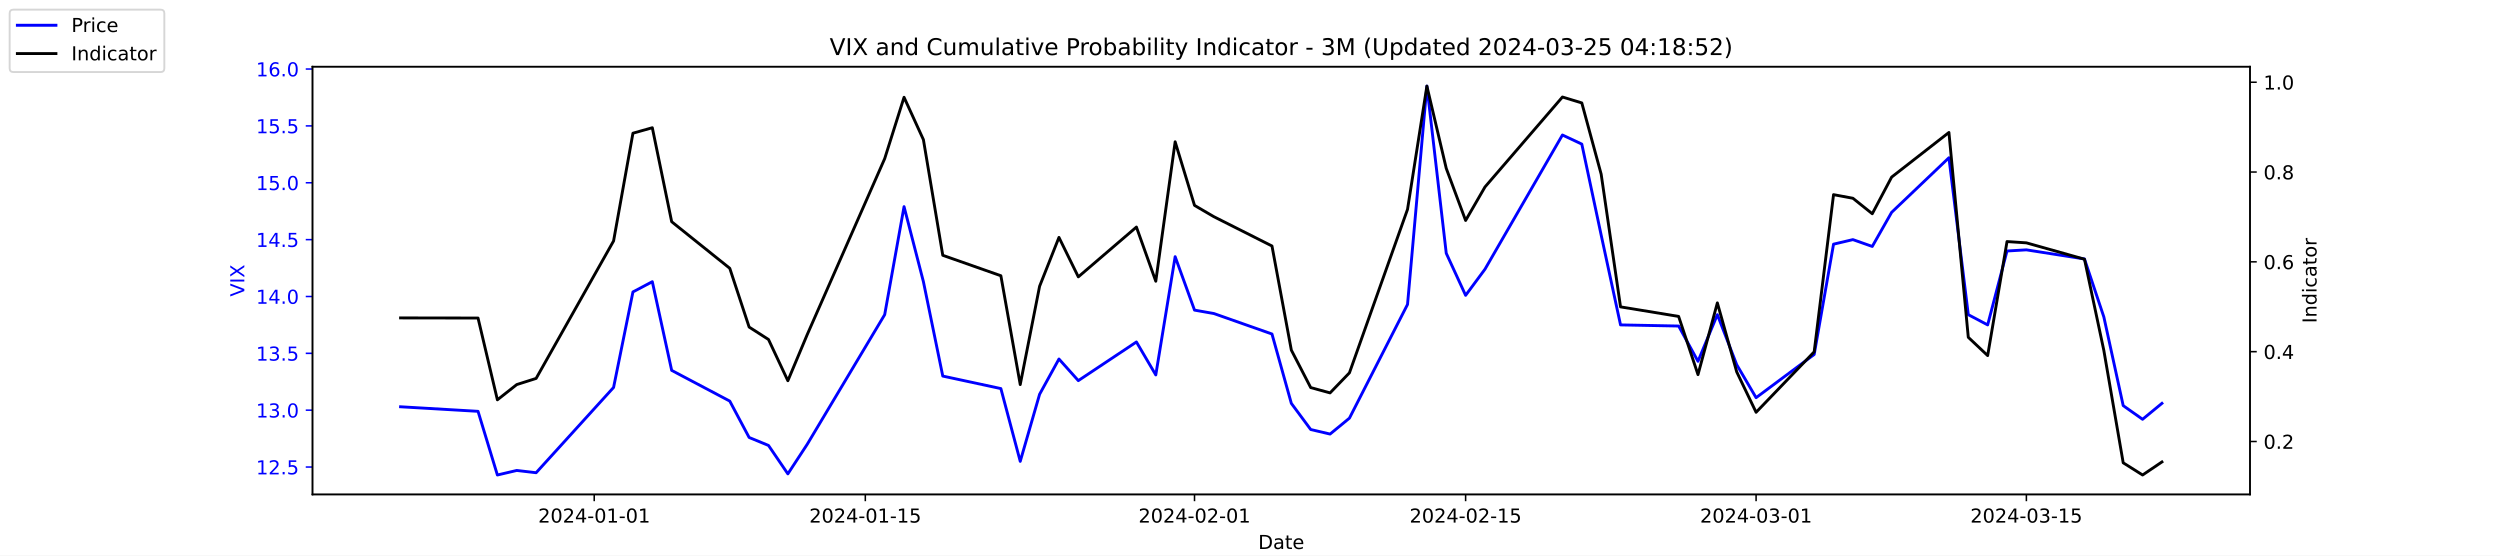
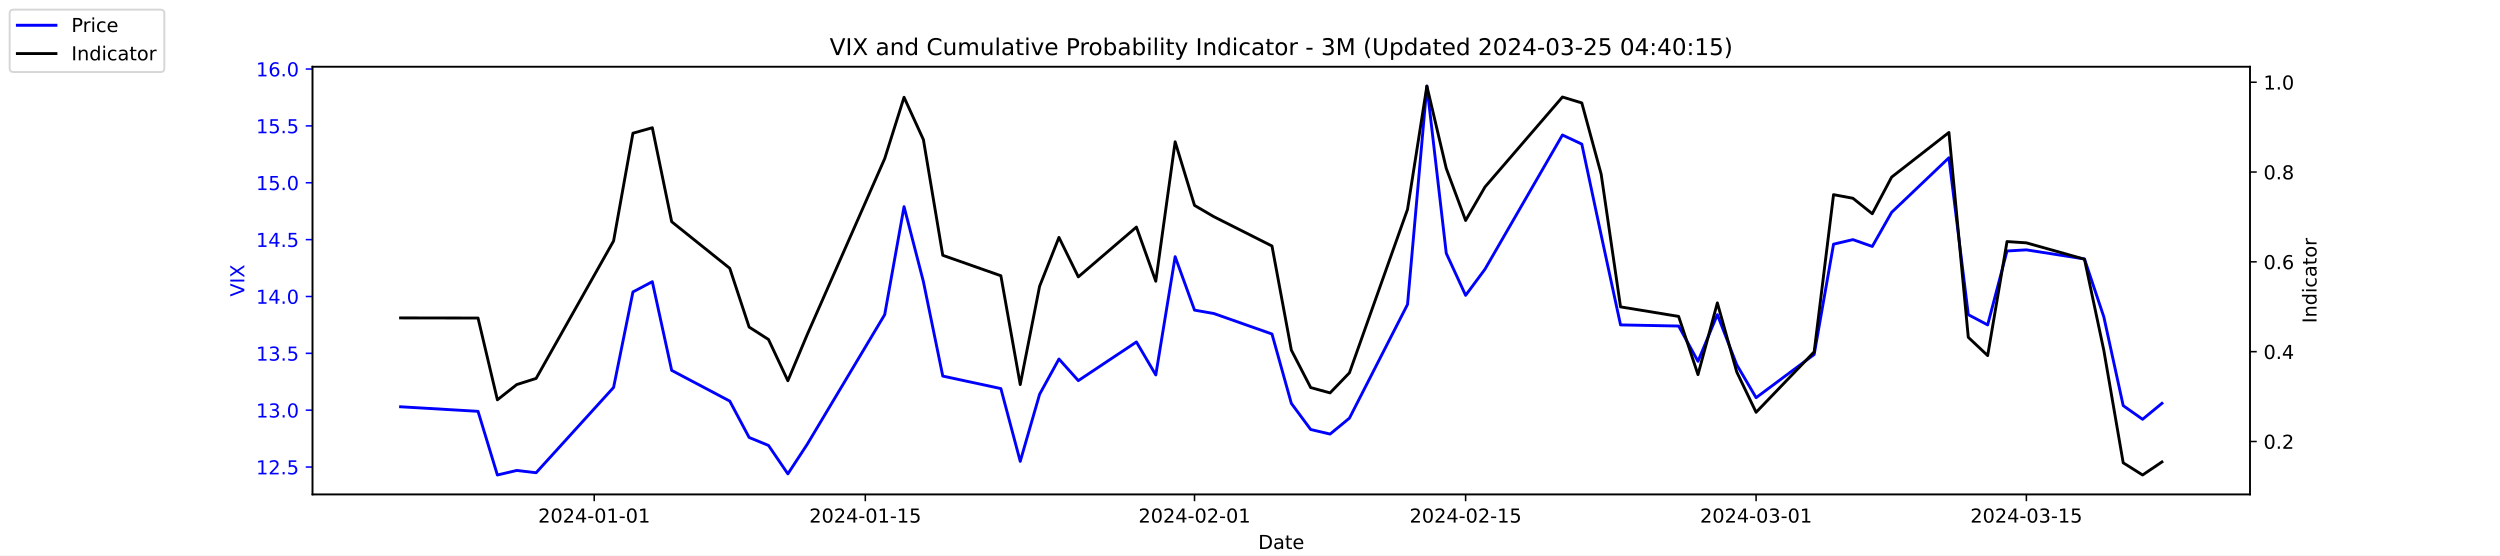
<svg xmlns="http://www.w3.org/2000/svg" xmlns:xlink="http://www.w3.org/1999/xlink" width="1296pt" height="288pt" viewBox="0 0 1296 288" version="1.1">
  <defs>
    <style type="text/css">*{stroke-linejoin: round; stroke-linecap: butt}</style>
  </defs>
  <g id="figure_1">
    <g id="patch_1">
      <path d="M 0 288  L 1296 288  L 1296 0  L 0 0  z " style="fill: #ffffff" />
    </g>
    <g id="axes_1">
      <g id="patch_2">
        <path d="M 162 256.32  L 1166.4 256.32  L 1166.4 34.56  L 162 34.56  z " style="fill: #ffffff" />
      </g>
      <g id="matplotlib.axis_1">
        <g id="xtick_1">
          <g id="line2d_1">
            <defs>
-               <path id="m566f7e159e" d="M 0 0  L 0 3.5  " style="stroke: #000000; stroke-width: 0.8" />
+               <path id="m5a9c5c260f" d="M 0 0  L 0 3.5  " style="stroke: #000000; stroke-width: 0.8" />
            </defs>
            <g>
-               <use xlink:href="#m566f7e159e" x="308.04" y="256.32" style="stroke: #000000; stroke-width: 0.8" />
+               <use xlink:href="#m5a9c5c260f" x="308.04" y="256.32" style="stroke: #000000; stroke-width: 0.8" />
            </g>
          </g>
          <g id="text_1">
            <g transform="translate(278.9824 270.9184) scale(0.1 -0.1)">
              <defs>
                <path id="DejaVuSans-32" d="M 1228 531  L 3431 531  L 3431 0  L 469 0  L 469 531  Q 828 903 1448 1529  Q 2069 2156 2228 2338  Q 2531 2678 2651 2914  Q 2772 3150 2772 3378  Q 2772 3750 2511 3984  Q 2250 4219 1831 4219  Q 1534 4219 1204 4116  Q 875 4013 500 3803  L 500 4441  Q 881 4594 1212 4672  Q 1544 4750 1819 4750  Q 2544 4750 2975 4387  Q 3406 4025 3406 3419  Q 3406 3131 3298 2873  Q 3191 2616 2906 2266  Q 2828 2175 2409 1742  Q 1991 1309 1228 531  z " transform="scale(0.015625)" />
                <path id="DejaVuSans-30" d="M 2034 4250  Q 1547 4250 1301 3770  Q 1056 3291 1056 2328  Q 1056 1369 1301 889  Q 1547 409 2034 409  Q 2525 409 2770 889  Q 3016 1369 3016 2328  Q 3016 3291 2770 3770  Q 2525 4250 2034 4250  z M 2034 4750  Q 2819 4750 3233 4129  Q 3647 3509 3647 2328  Q 3647 1150 3233 529  Q 2819 -91 2034 -91  Q 1250 -91 836 529  Q 422 1150 422 2328  Q 422 3509 836 4129  Q 1250 4750 2034 4750  z " transform="scale(0.015625)" />
                <path id="DejaVuSans-34" d="M 2419 4116  L 825 1625  L 2419 1625  L 2419 4116  z M 2253 4666  L 3047 4666  L 3047 1625  L 3713 1625  L 3713 1100  L 3047 1100  L 3047 0  L 2419 0  L 2419 1100  L 313 1100  L 313 1709  L 2253 4666  z " transform="scale(0.015625)" />
                <path id="DejaVuSans-2d" d="M 313 2009  L 1997 2009  L 1997 1497  L 313 1497  L 313 2009  z " transform="scale(0.015625)" />
                <path id="DejaVuSans-31" d="M 794 531  L 1825 531  L 1825 4091  L 703 3866  L 703 4441  L 1819 4666  L 2450 4666  L 2450 531  L 3481 531  L 3481 0  L 794 0  L 794 531  z " transform="scale(0.015625)" />
              </defs>
              <use xlink:href="#DejaVuSans-32" />
              <use xlink:href="#DejaVuSans-30" x="63.623" />
              <use xlink:href="#DejaVuSans-32" x="127.246" />
              <use xlink:href="#DejaVuSans-34" x="190.869" />
              <use xlink:href="#DejaVuSans-2d" x="254.492" />
              <use xlink:href="#DejaVuSans-30" x="290.576" />
              <use xlink:href="#DejaVuSans-31" x="354.199" />
              <use xlink:href="#DejaVuSans-2d" x="417.822" />
              <use xlink:href="#DejaVuSans-30" x="453.906" />
              <use xlink:href="#DejaVuSans-31" x="517.529" />
            </g>
          </g>
        </g>
        <g id="xtick_2">
          <g id="line2d_2">
            <g>
-               <use xlink:href="#m566f7e159e" x="448.58" y="256.32" style="stroke: #000000; stroke-width: 0.8" />
+               <use xlink:href="#m5a9c5c260f" x="448.58" y="256.32" style="stroke: #000000; stroke-width: 0.8" />
            </g>
          </g>
          <g id="text_2">
            <g transform="translate(419.5222 270.9184) scale(0.1 -0.1)">
              <defs>
                <path id="DejaVuSans-35" d="M 691 4666  L 3169 4666  L 3169 4134  L 1269 4134  L 1269 2991  Q 1406 3038 1543 3061  Q 1681 3084 1819 3084  Q 2600 3084 3056 2656  Q 3513 2228 3513 1497  Q 3513 744 3044 326  Q 2575 -91 1722 -91  Q 1428 -91 1123 -41  Q 819 9 494 109  L 494 744  Q 775 591 1075 516  Q 1375 441 1709 441  Q 2250 441 2565 725  Q 2881 1009 2881 1497  Q 2881 1984 2565 2268  Q 2250 2553 1709 2553  Q 1456 2553 1204 2497  Q 953 2441 691 2322  L 691 4666  z " transform="scale(0.015625)" />
              </defs>
              <use xlink:href="#DejaVuSans-32" />
              <use xlink:href="#DejaVuSans-30" x="63.623" />
              <use xlink:href="#DejaVuSans-32" x="127.246" />
              <use xlink:href="#DejaVuSans-34" x="190.869" />
              <use xlink:href="#DejaVuSans-2d" x="254.492" />
              <use xlink:href="#DejaVuSans-30" x="290.576" />
              <use xlink:href="#DejaVuSans-31" x="354.199" />
              <use xlink:href="#DejaVuSans-2d" x="417.822" />
              <use xlink:href="#DejaVuSans-31" x="453.906" />
              <use xlink:href="#DejaVuSans-35" x="517.529" />
            </g>
          </g>
        </g>
        <g id="xtick_3">
          <g id="line2d_3">
            <g>
-               <use xlink:href="#m566f7e159e" x="619.236" y="256.32" style="stroke: #000000; stroke-width: 0.8" />
+               <use xlink:href="#m5a9c5c260f" x="619.236" y="256.32" style="stroke: #000000; stroke-width: 0.8" />
            </g>
          </g>
          <g id="text_3">
            <g transform="translate(590.1778 270.9184) scale(0.1 -0.1)">
              <use xlink:href="#DejaVuSans-32" />
              <use xlink:href="#DejaVuSans-30" x="63.623" />
              <use xlink:href="#DejaVuSans-32" x="127.246" />
              <use xlink:href="#DejaVuSans-34" x="190.869" />
              <use xlink:href="#DejaVuSans-2d" x="254.492" />
              <use xlink:href="#DejaVuSans-30" x="290.576" />
              <use xlink:href="#DejaVuSans-32" x="354.199" />
              <use xlink:href="#DejaVuSans-2d" x="417.822" />
              <use xlink:href="#DejaVuSans-30" x="453.906" />
              <use xlink:href="#DejaVuSans-31" x="517.529" />
            </g>
          </g>
        </g>
        <g id="xtick_4">
          <g id="line2d_4">
            <g>
-               <use xlink:href="#m566f7e159e" x="759.775" y="256.32" style="stroke: #000000; stroke-width: 0.8" />
+               <use xlink:href="#m5a9c5c260f" x="759.775" y="256.32" style="stroke: #000000; stroke-width: 0.8" />
            </g>
          </g>
          <g id="text_4">
            <g transform="translate(730.7177 270.9184) scale(0.1 -0.1)">
              <use xlink:href="#DejaVuSans-32" />
              <use xlink:href="#DejaVuSans-30" x="63.623" />
              <use xlink:href="#DejaVuSans-32" x="127.246" />
              <use xlink:href="#DejaVuSans-34" x="190.869" />
              <use xlink:href="#DejaVuSans-2d" x="254.492" />
              <use xlink:href="#DejaVuSans-30" x="290.576" />
              <use xlink:href="#DejaVuSans-32" x="354.199" />
              <use xlink:href="#DejaVuSans-2d" x="417.822" />
              <use xlink:href="#DejaVuSans-31" x="453.906" />
              <use xlink:href="#DejaVuSans-35" x="517.529" />
            </g>
          </g>
        </g>
        <g id="xtick_5">
          <g id="line2d_5">
            <g>
-               <use xlink:href="#m566f7e159e" x="910.354" y="256.32" style="stroke: #000000; stroke-width: 0.8" />
+               <use xlink:href="#m5a9c5c260f" x="910.354" y="256.32" style="stroke: #000000; stroke-width: 0.8" />
            </g>
          </g>
          <g id="text_5">
            <g transform="translate(881.2961 270.9184) scale(0.1 -0.1)">
              <defs>
                <path id="DejaVuSans-33" d="M 2597 2516  Q 3050 2419 3304 2112  Q 3559 1806 3559 1356  Q 3559 666 3084 287  Q 2609 -91 1734 -91  Q 1441 -91 1130 -33  Q 819 25 488 141  L 488 750  Q 750 597 1062 519  Q 1375 441 1716 441  Q 2309 441 2620 675  Q 2931 909 2931 1356  Q 2931 1769 2642 2001  Q 2353 2234 1838 2234  L 1294 2234  L 1294 2753  L 1863 2753  Q 2328 2753 2575 2939  Q 2822 3125 2822 3475  Q 2822 3834 2567 4026  Q 2313 4219 1838 4219  Q 1578 4219 1281 4162  Q 984 4106 628 3988  L 628 4550  Q 988 4650 1302 4700  Q 1616 4750 1894 4750  Q 2613 4750 3031 4423  Q 3450 4097 3450 3541  Q 3450 3153 3228 2886  Q 3006 2619 2597 2516  z " transform="scale(0.015625)" />
              </defs>
              <use xlink:href="#DejaVuSans-32" />
              <use xlink:href="#DejaVuSans-30" x="63.623" />
              <use xlink:href="#DejaVuSans-32" x="127.246" />
              <use xlink:href="#DejaVuSans-34" x="190.869" />
              <use xlink:href="#DejaVuSans-2d" x="254.492" />
              <use xlink:href="#DejaVuSans-30" x="290.576" />
              <use xlink:href="#DejaVuSans-33" x="354.199" />
              <use xlink:href="#DejaVuSans-2d" x="417.822" />
              <use xlink:href="#DejaVuSans-30" x="453.906" />
              <use xlink:href="#DejaVuSans-31" x="517.529" />
            </g>
          </g>
        </g>
        <g id="xtick_6">
          <g id="line2d_6">
            <g>
-               <use xlink:href="#m566f7e159e" x="1050.476" y="256.32" style="stroke: #000000; stroke-width: 0.8" />
+               <use xlink:href="#m5a9c5c260f" x="1050.476" y="256.32" style="stroke: #000000; stroke-width: 0.8" />
            </g>
          </g>
          <g id="text_6">
            <g transform="translate(1021.418 270.9184) scale(0.1 -0.1)">
              <use xlink:href="#DejaVuSans-32" />
              <use xlink:href="#DejaVuSans-30" x="63.623" />
              <use xlink:href="#DejaVuSans-32" x="127.246" />
              <use xlink:href="#DejaVuSans-34" x="190.869" />
              <use xlink:href="#DejaVuSans-2d" x="254.492" />
              <use xlink:href="#DejaVuSans-30" x="290.576" />
              <use xlink:href="#DejaVuSans-33" x="354.199" />
              <use xlink:href="#DejaVuSans-2d" x="417.822" />
              <use xlink:href="#DejaVuSans-31" x="453.906" />
              <use xlink:href="#DejaVuSans-35" x="517.529" />
            </g>
          </g>
        </g>
        <g id="text_7">
          <g transform="translate(652.2492 284.5966) scale(0.1 -0.1)">
            <defs>
              <path id="DejaVuSans-44" d="M 1259 4147  L 1259 519  L 2022 519  Q 2988 519 3436 956  Q 3884 1394 3884 2338  Q 3884 3275 3436 3711  Q 2988 4147 2022 4147  L 1259 4147  z M 628 4666  L 1925 4666  Q 3281 4666 3915 4102  Q 4550 3538 4550 2338  Q 4550 1131 3912 565  Q 3275 0 1925 0  L 628 0  L 628 4666  z " transform="scale(0.015625)" />
              <path id="DejaVuSans-61" d="M 2194 1759  Q 1497 1759 1228 1600  Q 959 1441 959 1056  Q 959 750 1161 570  Q 1363 391 1709 391  Q 2188 391 2477 730  Q 2766 1069 2766 1631  L 2766 1759  L 2194 1759  z M 3341 1997  L 3341 0  L 2766 0  L 2766 531  Q 2569 213 2275 61  Q 1981 -91 1556 -91  Q 1019 -91 701 211  Q 384 513 384 1019  Q 384 1609 779 1909  Q 1175 2209 1959 2209  L 2766 2209  L 2766 2266  Q 2766 2663 2505 2880  Q 2244 3097 1772 3097  Q 1472 3097 1187 3025  Q 903 2953 641 2809  L 641 3341  Q 956 3463 1253 3523  Q 1550 3584 1831 3584  Q 2591 3584 2966 3190  Q 3341 2797 3341 1997  z " transform="scale(0.015625)" />
              <path id="DejaVuSans-74" d="M 1172 4494  L 1172 3500  L 2356 3500  L 2356 3053  L 1172 3053  L 1172 1153  Q 1172 725 1289 603  Q 1406 481 1766 481  L 2356 481  L 2356 0  L 1766 0  Q 1100 0 847 248  Q 594 497 594 1153  L 594 3053  L 172 3053  L 172 3500  L 594 3500  L 594 4494  L 1172 4494  z " transform="scale(0.015625)" />
              <path id="DejaVuSans-65" d="M 3597 1894  L 3597 1613  L 953 1613  Q 991 1019 1311 708  Q 1631 397 2203 397  Q 2534 397 2845 478  Q 3156 559 3463 722  L 3463 178  Q 3153 47 2828 -22  Q 2503 -91 2169 -91  Q 1331 -91 842 396  Q 353 884 353 1716  Q 353 2575 817 3079  Q 1281 3584 2069 3584  Q 2775 3584 3186 3129  Q 3597 2675 3597 1894  z M 3022 2063  Q 3016 2534 2758 2815  Q 2500 3097 2075 3097  Q 1594 3097 1305 2825  Q 1016 2553 972 2059  L 3022 2063  z " transform="scale(0.015625)" />
            </defs>
            <use xlink:href="#DejaVuSans-44" />
            <use xlink:href="#DejaVuSans-61" x="77.002" />
            <use xlink:href="#DejaVuSans-74" x="138.281" />
            <use xlink:href="#DejaVuSans-65" x="177.49" />
          </g>
        </g>
      </g>
      <g id="matplotlib.axis_2">
        <g id="ytick_1">
          <g id="line2d_7">
            <defs>
-               <path id="m3eedad22c1" d="M 0 0  L -3.5 0  " style="stroke: #0000ff; stroke-width: 0.8" />
+               <path id="m17465105bc" d="M 0 0  L -3.5 0  " style="stroke: #0000ff; stroke-width: 0.8" />
            </defs>
            <g>
-               <use xlink:href="#m3eedad22c1" x="162" y="242.114" style="fill: #0000ff; stroke: #0000ff; stroke-width: 0.8" />
+               <use xlink:href="#m17465105bc" x="162" y="242.114" style="fill: #0000ff; stroke: #0000ff; stroke-width: 0.8" />
            </g>
          </g>
          <g id="text_8">
            <g style="fill: #0000ff" transform="translate(132.7344 245.9129) scale(0.1 -0.1)">
              <defs>
                <path id="DejaVuSans-2e" d="M 684 794  L 1344 794  L 1344 0  L 684 0  L 684 794  z " transform="scale(0.015625)" />
              </defs>
              <use xlink:href="#DejaVuSans-31" />
              <use xlink:href="#DejaVuSans-32" x="63.623" />
              <use xlink:href="#DejaVuSans-2e" x="127.246" />
              <use xlink:href="#DejaVuSans-35" x="159.033" />
            </g>
          </g>
        </g>
        <g id="ytick_2">
          <g id="line2d_8">
            <g>
-               <use xlink:href="#m3eedad22c1" x="162" y="212.64" style="fill: #0000ff; stroke: #0000ff; stroke-width: 0.8" />
+               <use xlink:href="#m17465105bc" x="162" y="212.64" style="fill: #0000ff; stroke: #0000ff; stroke-width: 0.8" />
            </g>
          </g>
          <g id="text_9">
            <g style="fill: #0000ff" transform="translate(132.7344 216.4392) scale(0.1 -0.1)">
              <use xlink:href="#DejaVuSans-31" />
              <use xlink:href="#DejaVuSans-33" x="63.623" />
              <use xlink:href="#DejaVuSans-2e" x="127.246" />
              <use xlink:href="#DejaVuSans-30" x="159.033" />
            </g>
          </g>
        </g>
        <g id="ytick_3">
          <g id="line2d_9">
            <g>
-               <use xlink:href="#m3eedad22c1" x="162" y="183.166" style="fill: #0000ff; stroke: #0000ff; stroke-width: 0.8" />
+               <use xlink:href="#m17465105bc" x="162" y="183.166" style="fill: #0000ff; stroke: #0000ff; stroke-width: 0.8" />
            </g>
          </g>
          <g id="text_10">
            <g style="fill: #0000ff" transform="translate(132.7344 186.9656) scale(0.1 -0.1)">
              <use xlink:href="#DejaVuSans-31" />
              <use xlink:href="#DejaVuSans-33" x="63.623" />
              <use xlink:href="#DejaVuSans-2e" x="127.246" />
              <use xlink:href="#DejaVuSans-35" x="159.033" />
            </g>
          </g>
        </g>
        <g id="ytick_4">
          <g id="line2d_10">
            <g>
-               <use xlink:href="#m3eedad22c1" x="162" y="153.693" style="fill: #0000ff; stroke: #0000ff; stroke-width: 0.8" />
+               <use xlink:href="#m17465105bc" x="162" y="153.693" style="fill: #0000ff; stroke: #0000ff; stroke-width: 0.8" />
            </g>
          </g>
          <g id="text_11">
            <g style="fill: #0000ff" transform="translate(132.7344 157.4919) scale(0.1 -0.1)">
              <use xlink:href="#DejaVuSans-31" />
              <use xlink:href="#DejaVuSans-34" x="63.623" />
              <use xlink:href="#DejaVuSans-2e" x="127.246" />
              <use xlink:href="#DejaVuSans-30" x="159.033" />
            </g>
          </g>
        </g>
        <g id="ytick_5">
          <g id="line2d_11">
            <g>
-               <use xlink:href="#m3eedad22c1" x="162" y="124.219" style="fill: #0000ff; stroke: #0000ff; stroke-width: 0.8" />
+               <use xlink:href="#m17465105bc" x="162" y="124.219" style="fill: #0000ff; stroke: #0000ff; stroke-width: 0.8" />
            </g>
          </g>
          <g id="text_12">
            <g style="fill: #0000ff" transform="translate(132.7344 128.0182) scale(0.1 -0.1)">
              <use xlink:href="#DejaVuSans-31" />
              <use xlink:href="#DejaVuSans-34" x="63.623" />
              <use xlink:href="#DejaVuSans-2e" x="127.246" />
              <use xlink:href="#DejaVuSans-35" x="159.033" />
            </g>
          </g>
        </g>
        <g id="ytick_6">
          <g id="line2d_12">
            <g>
-               <use xlink:href="#m3eedad22c1" x="162" y="94.745" style="fill: #0000ff; stroke: #0000ff; stroke-width: 0.8" />
+               <use xlink:href="#m17465105bc" x="162" y="94.745" style="fill: #0000ff; stroke: #0000ff; stroke-width: 0.8" />
            </g>
          </g>
          <g id="text_13">
            <g style="fill: #0000ff" transform="translate(132.7344 98.5445) scale(0.1 -0.1)">
              <use xlink:href="#DejaVuSans-31" />
              <use xlink:href="#DejaVuSans-35" x="63.623" />
              <use xlink:href="#DejaVuSans-2e" x="127.246" />
              <use xlink:href="#DejaVuSans-30" x="159.033" />
            </g>
          </g>
        </g>
        <g id="ytick_7">
          <g id="line2d_13">
            <g>
-               <use xlink:href="#m3eedad22c1" x="162" y="65.272" style="fill: #0000ff; stroke: #0000ff; stroke-width: 0.8" />
+               <use xlink:href="#m17465105bc" x="162" y="65.272" style="fill: #0000ff; stroke: #0000ff; stroke-width: 0.8" />
            </g>
          </g>
          <g id="text_14">
            <g style="fill: #0000ff" transform="translate(132.7344 69.07082) scale(0.1 -0.1)">
              <use xlink:href="#DejaVuSans-31" />
              <use xlink:href="#DejaVuSans-35" x="63.623" />
              <use xlink:href="#DejaVuSans-2e" x="127.246" />
              <use xlink:href="#DejaVuSans-35" x="159.033" />
            </g>
          </g>
        </g>
        <g id="ytick_8">
          <g id="line2d_14">
            <g>
-               <use xlink:href="#m3eedad22c1" x="162" y="35.798" style="fill: #0000ff; stroke: #0000ff; stroke-width: 0.8" />
+               <use xlink:href="#m17465105bc" x="162" y="35.798" style="fill: #0000ff; stroke: #0000ff; stroke-width: 0.8" />
            </g>
          </g>
          <g id="text_15">
            <g style="fill: #0000ff" transform="translate(132.7344 39.59714) scale(0.1 -0.1)">
              <defs>
                <path id="DejaVuSans-36" d="M 2113 2584  Q 1688 2584 1439 2293  Q 1191 2003 1191 1497  Q 1191 994 1439 701  Q 1688 409 2113 409  Q 2538 409 2786 701  Q 3034 994 3034 1497  Q 3034 2003 2786 2293  Q 2538 2584 2113 2584  z M 3366 4563  L 3366 3988  Q 3128 4100 2886 4159  Q 2644 4219 2406 4219  Q 1781 4219 1451 3797  Q 1122 3375 1075 2522  Q 1259 2794 1537 2939  Q 1816 3084 2150 3084  Q 2853 3084 3261 2657  Q 3669 2231 3669 1497  Q 3669 778 3244 343  Q 2819 -91 2113 -91  Q 1303 -91 875 529  Q 447 1150 447 2328  Q 447 3434 972 4092  Q 1497 4750 2381 4750  Q 2619 4750 2861 4703  Q 3103 4656 3366 4563  z " transform="scale(0.015625)" />
              </defs>
              <use xlink:href="#DejaVuSans-31" />
              <use xlink:href="#DejaVuSans-36" x="63.623" />
              <use xlink:href="#DejaVuSans-2e" x="127.246" />
              <use xlink:href="#DejaVuSans-30" x="159.033" />
            </g>
          </g>
        </g>
        <g id="text_16">
          <g style="fill: #0000ff" transform="translate(126.6547 153.7603) rotate(-90) scale(0.1 -0.1)">
            <defs>
              <path id="DejaVuSans-56" d="M 1831 0  L 50 4666  L 709 4666  L 2188 738  L 3669 4666  L 4325 4666  L 2547 0  L 1831 0  z " transform="scale(0.015625)" />
              <path id="DejaVuSans-49" d="M 628 4666  L 1259 4666  L 1259 0  L 628 0  L 628 4666  z " transform="scale(0.015625)" />
              <path id="DejaVuSans-58" d="M 403 4666  L 1081 4666  L 2241 2931  L 3406 4666  L 4084 4666  L 2584 2425  L 4184 0  L 3506 0  L 2194 1984  L 872 0  L 191 0  L 1856 2491  L 403 4666  z " transform="scale(0.015625)" />
            </defs>
            <use xlink:href="#DejaVuSans-56" />
            <use xlink:href="#DejaVuSans-49" x="68.408" />
            <use xlink:href="#DejaVuSans-58" x="97.9" />
          </g>
        </g>
      </g>
      <g id="line2d_15">
-         <path d="M 207.655 210.872  L 247.809 213.23  L 257.847 246.24  L 267.886 243.882  L 277.924 245.061  L 318.079 200.851  L 328.117 151.335  L 338.156 146.029  L 348.194 192.008  L 378.31 207.924  L 388.349 226.787  L 398.387 230.914  L 408.426 245.651  L 418.464 230.324  L 458.619 163.124  L 468.657 107.124  L 478.696 146.029  L 488.734 194.956  L 518.85 201.44  L 528.889 239.166  L 538.927 204.387  L 548.966 186.114  L 559.004 197.314  L 589.12 177.272  L 599.158 194.366  L 609.197 133.061  L 619.236 160.766  L 629.274 162.535  L 659.39 173.145  L 669.428 209.103  L 679.467 222.661  L 689.506 225.019  L 699.544 216.766  L 729.66 157.819  L 739.698 44.64  L 749.737 131.293  L 759.775 153.103  L 769.814 139.545  L 809.968 69.987  L 820.007 74.703  L 830.045 121.861  L 840.084 168.429  L 870.2 169.019  L 880.238 187.293  L 890.277 163.124  L 900.315 189.061  L 910.354 206.156  L 940.47 183.756  L 950.508 126.577  L 960.547 124.219  L 970.585 127.756  L 980.624 110.072  L 1010.321 81.777  L 1020.36 163.124  L 1030.398 168.429  L 1040.437 130.114  L 1050.476 129.524  L 1080.591 134.24  L 1090.63 164.303  L 1100.668 210.282  L 1110.707 217.356  L 1120.745 209.103  " clip-path="url(#pa74ff84b84)" style="fill: none; stroke: #0000ff; stroke-width: 1.5; stroke-linecap: square" />
+         <path d="M 207.655 210.872  L 247.809 213.23  L 257.847 246.24  L 267.886 243.882  L 277.924 245.061  L 318.079 200.851  L 328.117 151.335  L 338.156 146.029  L 348.194 192.008  L 378.31 207.924  L 388.349 226.787  L 398.387 230.914  L 408.426 245.651  L 418.464 230.324  L 458.619 163.124  L 468.657 107.124  L 478.696 146.029  L 488.734 194.956  L 518.85 201.44  L 528.889 239.166  L 538.927 204.387  L 548.966 186.114  L 559.004 197.314  L 589.12 177.272  L 599.158 194.366  L 609.197 133.061  L 619.236 160.766  L 629.274 162.535  L 659.39 173.145  L 669.428 209.103  L 679.467 222.661  L 689.506 225.019  L 699.544 216.766  L 729.66 157.819  L 739.698 44.64  L 749.737 131.293  L 759.775 153.103  L 769.814 139.545  L 809.968 69.987  L 820.007 74.703  L 830.045 121.861  L 840.084 168.429  L 870.2 169.019  L 880.238 187.293  L 890.277 163.124  L 900.315 189.061  L 910.354 206.156  L 940.47 183.756  L 950.508 126.577  L 960.547 124.219  L 970.585 127.756  L 980.624 110.072  L 1010.321 81.777  L 1020.36 163.124  L 1030.398 168.429  L 1040.437 130.114  L 1050.476 129.524  L 1080.591 134.24  L 1090.63 164.303  L 1100.668 210.282  L 1110.707 217.356  L 1120.745 209.103  " clip-path="url(#pe68733bec2)" style="fill: none; stroke: #0000ff; stroke-width: 1.5; stroke-linecap: square" />
      </g>
      <g id="patch_3">
        <path d="M 162 256.32  L 162 34.56  " style="fill: none; stroke: #000000; stroke-width: 0.8; stroke-linejoin: miter; stroke-linecap: square" />
      </g>
      <g id="patch_4">
        <path d="M 1166.4 256.32  L 1166.4 34.56  " style="fill: none; stroke: #000000; stroke-width: 0.8; stroke-linejoin: miter; stroke-linecap: square" />
      </g>
      <g id="patch_5">
        <path d="M 162 256.32  L 1166.4 256.32  " style="fill: none; stroke: #000000; stroke-width: 0.8; stroke-linejoin: miter; stroke-linecap: square" />
      </g>
      <g id="patch_6">
        <path d="M 162 34.56  L 1166.4 34.56  " style="fill: none; stroke: #000000; stroke-width: 0.8; stroke-linejoin: miter; stroke-linecap: square" />
      </g>
    </g>
    <g id="axes_2">
      <g id="matplotlib.axis_3">
        <g id="ytick_9">
          <g id="line2d_16">
            <defs>
-               <path id="mfdfdda9520" d="M 0 0  L 3.5 0  " style="stroke: #000000; stroke-width: 0.8" />
+               <path id="mf4fe60d1ca" d="M 0 0  L 3.5 0  " style="stroke: #000000; stroke-width: 0.8" />
            </defs>
            <g>
-               <use xlink:href="#mfdfdda9520" x="1166.4" y="228.861" style="stroke: #000000; stroke-width: 0.8" />
+               <use xlink:href="#mf4fe60d1ca" x="1166.4" y="228.861" style="stroke: #000000; stroke-width: 0.8" />
            </g>
          </g>
          <g id="text_17">
            <g transform="translate(1173.4 232.6604) scale(0.1 -0.1)">
              <use xlink:href="#DejaVuSans-30" />
              <use xlink:href="#DejaVuSans-2e" x="63.623" />
              <use xlink:href="#DejaVuSans-32" x="95.41" />
            </g>
          </g>
        </g>
        <g id="ytick_10">
          <g id="line2d_17">
            <g>
-               <use xlink:href="#mfdfdda9520" x="1166.4" y="182.303" style="stroke: #000000; stroke-width: 0.8" />
+               <use xlink:href="#mf4fe60d1ca" x="1166.4" y="182.303" style="stroke: #000000; stroke-width: 0.8" />
            </g>
          </g>
          <g id="text_18">
            <g transform="translate(1173.4 186.1018) scale(0.1 -0.1)">
              <use xlink:href="#DejaVuSans-30" />
              <use xlink:href="#DejaVuSans-2e" x="63.623" />
              <use xlink:href="#DejaVuSans-34" x="95.41" />
            </g>
          </g>
        </g>
        <g id="ytick_11">
          <g id="line2d_18">
            <g>
-               <use xlink:href="#mfdfdda9520" x="1166.4" y="135.744" style="stroke: #000000; stroke-width: 0.8" />
+               <use xlink:href="#mf4fe60d1ca" x="1166.4" y="135.744" style="stroke: #000000; stroke-width: 0.8" />
            </g>
          </g>
          <g id="text_19">
            <g transform="translate(1173.4 139.5431) scale(0.1 -0.1)">
              <use xlink:href="#DejaVuSans-30" />
              <use xlink:href="#DejaVuSans-2e" x="63.623" />
              <use xlink:href="#DejaVuSans-36" x="95.41" />
            </g>
          </g>
        </g>
        <g id="ytick_12">
          <g id="line2d_19">
            <g>
-               <use xlink:href="#mfdfdda9520" x="1166.4" y="89.185" style="stroke: #000000; stroke-width: 0.8" />
+               <use xlink:href="#mf4fe60d1ca" x="1166.4" y="89.185" style="stroke: #000000; stroke-width: 0.8" />
            </g>
          </g>
          <g id="text_20">
            <g transform="translate(1173.4 92.98443) scale(0.1 -0.1)">
              <defs>
                <path id="DejaVuSans-38" d="M 2034 2216  Q 1584 2216 1326 1975  Q 1069 1734 1069 1313  Q 1069 891 1326 650  Q 1584 409 2034 409  Q 2484 409 2743 651  Q 3003 894 3003 1313  Q 3003 1734 2745 1975  Q 2488 2216 2034 2216  z M 1403 2484  Q 997 2584 770 2862  Q 544 3141 544 3541  Q 544 4100 942 4425  Q 1341 4750 2034 4750  Q 2731 4750 3128 4425  Q 3525 4100 3525 3541  Q 3525 3141 3298 2862  Q 3072 2584 2669 2484  Q 3125 2378 3379 2068  Q 3634 1759 3634 1313  Q 3634 634 3220 271  Q 2806 -91 2034 -91  Q 1263 -91 848 271  Q 434 634 434 1313  Q 434 1759 690 2068  Q 947 2378 1403 2484  z M 1172 3481  Q 1172 3119 1398 2916  Q 1625 2713 2034 2713  Q 2441 2713 2670 2916  Q 2900 3119 2900 3481  Q 2900 3844 2670 4047  Q 2441 4250 2034 4250  Q 1625 4250 1398 4047  Q 1172 3844 1172 3481  z " transform="scale(0.015625)" />
              </defs>
              <use xlink:href="#DejaVuSans-30" />
              <use xlink:href="#DejaVuSans-2e" x="63.623" />
              <use xlink:href="#DejaVuSans-38" x="95.41" />
            </g>
          </g>
        </g>
        <g id="ytick_13">
          <g id="line2d_20">
            <g>
-               <use xlink:href="#mfdfdda9520" x="1166.4" y="42.627" style="stroke: #000000; stroke-width: 0.8" />
+               <use xlink:href="#mf4fe60d1ca" x="1166.4" y="42.627" style="stroke: #000000; stroke-width: 0.8" />
            </g>
          </g>
          <g id="text_21">
            <g transform="translate(1173.4 46.42577) scale(0.1 -0.1)">
              <use xlink:href="#DejaVuSans-31" />
              <use xlink:href="#DejaVuSans-2e" x="63.623" />
              <use xlink:href="#DejaVuSans-30" x="95.41" />
            </g>
          </g>
        </g>
        <g id="text_22">
          <g transform="translate(1200.902 167.5353) rotate(-90) scale(0.1 -0.1)">
            <defs>
              <path id="DejaVuSans-6e" d="M 3513 2113  L 3513 0  L 2938 0  L 2938 2094  Q 2938 2591 2744 2837  Q 2550 3084 2163 3084  Q 1697 3084 1428 2787  Q 1159 2491 1159 1978  L 1159 0  L 581 0  L 581 3500  L 1159 3500  L 1159 2956  Q 1366 3272 1645 3428  Q 1925 3584 2291 3584  Q 2894 3584 3203 3211  Q 3513 2838 3513 2113  z " transform="scale(0.015625)" />
              <path id="DejaVuSans-64" d="M 2906 2969  L 2906 4863  L 3481 4863  L 3481 0  L 2906 0  L 2906 525  Q 2725 213 2448 61  Q 2172 -91 1784 -91  Q 1150 -91 751 415  Q 353 922 353 1747  Q 353 2572 751 3078  Q 1150 3584 1784 3584  Q 2172 3584 2448 3432  Q 2725 3281 2906 2969  z M 947 1747  Q 947 1113 1208 752  Q 1469 391 1925 391  Q 2381 391 2643 752  Q 2906 1113 2906 1747  Q 2906 2381 2643 2742  Q 2381 3103 1925 3103  Q 1469 3103 1208 2742  Q 947 2381 947 1747  z " transform="scale(0.015625)" />
              <path id="DejaVuSans-69" d="M 603 3500  L 1178 3500  L 1178 0  L 603 0  L 603 3500  z M 603 4863  L 1178 4863  L 1178 4134  L 603 4134  L 603 4863  z " transform="scale(0.015625)" />
              <path id="DejaVuSans-63" d="M 3122 3366  L 3122 2828  Q 2878 2963 2633 3030  Q 2388 3097 2138 3097  Q 1578 3097 1268 2742  Q 959 2388 959 1747  Q 959 1106 1268 751  Q 1578 397 2138 397  Q 2388 397 2633 464  Q 2878 531 3122 666  L 3122 134  Q 2881 22 2623 -34  Q 2366 -91 2075 -91  Q 1284 -91 818 406  Q 353 903 353 1747  Q 353 2603 823 3093  Q 1294 3584 2113 3584  Q 2378 3584 2631 3529  Q 2884 3475 3122 3366  z " transform="scale(0.015625)" />
              <path id="DejaVuSans-6f" d="M 1959 3097  Q 1497 3097 1228 2736  Q 959 2375 959 1747  Q 959 1119 1226 758  Q 1494 397 1959 397  Q 2419 397 2687 759  Q 2956 1122 2956 1747  Q 2956 2369 2687 2733  Q 2419 3097 1959 3097  z M 1959 3584  Q 2709 3584 3137 3096  Q 3566 2609 3566 1747  Q 3566 888 3137 398  Q 2709 -91 1959 -91  Q 1206 -91 779 398  Q 353 888 353 1747  Q 353 2609 779 3096  Q 1206 3584 1959 3584  z " transform="scale(0.015625)" />
              <path id="DejaVuSans-72" d="M 2631 2963  Q 2534 3019 2420 3045  Q 2306 3072 2169 3072  Q 1681 3072 1420 2755  Q 1159 2438 1159 1844  L 1159 0  L 581 0  L 581 3500  L 1159 3500  L 1159 2956  Q 1341 3275 1631 3429  Q 1922 3584 2338 3584  Q 2397 3584 2469 3576  Q 2541 3569 2628 3553  L 2631 2963  z " transform="scale(0.015625)" />
            </defs>
            <use xlink:href="#DejaVuSans-49" />
            <use xlink:href="#DejaVuSans-6e" x="29.492" />
            <use xlink:href="#DejaVuSans-64" x="92.871" />
            <use xlink:href="#DejaVuSans-69" x="156.348" />
            <use xlink:href="#DejaVuSans-63" x="184.131" />
            <use xlink:href="#DejaVuSans-61" x="239.111" />
            <use xlink:href="#DejaVuSans-74" x="300.391" />
            <use xlink:href="#DejaVuSans-6f" x="339.6" />
            <use xlink:href="#DejaVuSans-72" x="400.781" />
          </g>
        </g>
      </g>
      <g id="line2d_21">
-         <path d="M 207.655 164.809  L 247.809 164.871  L 257.847 207.267  L 267.886 199.363  L 277.924 196.174  L 318.079 124.909  L 328.117 69.054  L 338.156 66.216  L 348.194 114.944  L 378.31 139.088  L 388.349 169.556  L 398.387 175.985  L 408.426 197.367  L 418.464 173.453  L 458.619 82.25  L 468.657 50.431  L 478.696 72.403  L 488.734 132.345  L 518.85 142.945  L 528.889 199.363  L 538.927 148.397  L 548.966 123.071  L 559.004 143.524  L 589.12 117.707  L 599.158 145.787  L 609.197 73.504  L 619.236 106.471  L 629.274 112.335  L 659.39 127.52  L 669.428 181.495  L 679.467 200.923  L 689.506 203.676  L 699.544 193.281  L 729.66 108.53  L 739.698 44.64  L 749.737 87.294  L 759.775 114.286  L 769.814 96.915  L 809.968 50.293  L 820.007 53.356  L 830.045 90.298  L 840.084 159.085  L 870.2 164.036  L 880.238 194.203  L 890.277 157.012  L 900.315 192.791  L 910.354 213.729  L 940.47 182.391  L 950.508 100.91  L 960.547 102.777  L 970.585 110.806  L 980.624 91.81  L 1010.321 68.668  L 1020.36 174.857  L 1030.398 184.334  L 1040.437 125.227  L 1050.476 125.892  L 1080.591 134.368  L 1090.63 181.671  L 1100.668 239.913  L 1110.707 246.24  L 1120.745 239.472  " clip-path="url(#pa74ff84b84)" style="fill: none; stroke: #000000; stroke-width: 1.5; stroke-linecap: square" />
+         <path d="M 207.655 164.809  L 247.809 164.871  L 257.847 207.267  L 267.886 199.363  L 277.924 196.174  L 318.079 124.909  L 328.117 69.054  L 338.156 66.216  L 348.194 114.944  L 378.31 139.088  L 388.349 169.556  L 398.387 175.985  L 408.426 197.367  L 418.464 173.453  L 458.619 82.25  L 468.657 50.431  L 478.696 72.403  L 488.734 132.345  L 518.85 142.945  L 528.889 199.363  L 538.927 148.397  L 548.966 123.071  L 559.004 143.524  L 589.12 117.707  L 599.158 145.787  L 609.197 73.504  L 619.236 106.471  L 629.274 112.335  L 659.39 127.52  L 669.428 181.495  L 679.467 200.923  L 689.506 203.676  L 699.544 193.281  L 729.66 108.53  L 739.698 44.64  L 749.737 87.294  L 759.775 114.286  L 769.814 96.915  L 809.968 50.293  L 820.007 53.356  L 830.045 90.298  L 840.084 159.085  L 870.2 164.036  L 880.238 194.203  L 890.277 157.012  L 900.315 192.791  L 910.354 213.729  L 940.47 182.391  L 950.508 100.91  L 960.547 102.777  L 970.585 110.806  L 980.624 91.81  L 1010.321 68.668  L 1020.36 174.857  L 1030.398 184.334  L 1040.437 125.227  L 1050.476 125.892  L 1080.591 134.368  L 1090.63 181.671  L 1100.668 239.913  L 1110.707 246.24  L 1120.745 239.472  " clip-path="url(#pe68733bec2)" style="fill: none; stroke: #000000; stroke-width: 1.5; stroke-linecap: square" />
      </g>
      <g id="patch_7">
        <path d="M 162 256.32  L 162 34.56  " style="fill: none; stroke: #000000; stroke-width: 0.8; stroke-linejoin: miter; stroke-linecap: square" />
      </g>
      <g id="patch_8">
        <path d="M 1166.4 256.32  L 1166.4 34.56  " style="fill: none; stroke: #000000; stroke-width: 0.8; stroke-linejoin: miter; stroke-linecap: square" />
      </g>
      <g id="patch_9">
        <path d="M 162 256.32  L 1166.4 256.32  " style="fill: none; stroke: #000000; stroke-width: 0.8; stroke-linejoin: miter; stroke-linecap: square" />
      </g>
      <g id="patch_10">
        <path d="M 162 34.56  L 1166.4 34.56  " style="fill: none; stroke: #000000; stroke-width: 0.8; stroke-linejoin: miter; stroke-linecap: square" />
      </g>
      <g id="text_23">
        <g transform="translate(430.0941 28.56) scale(0.12 -0.12)">
          <defs>
            <path id="DejaVuSans-20" transform="scale(0.015625)" />
            <path id="DejaVuSans-43" d="M 4122 4306  L 4122 3641  Q 3803 3938 3442 4084  Q 3081 4231 2675 4231  Q 1875 4231 1450 3742  Q 1025 3253 1025 2328  Q 1025 1406 1450 917  Q 1875 428 2675 428  Q 3081 428 3442 575  Q 3803 722 4122 1019  L 4122 359  Q 3791 134 3420 21  Q 3050 -91 2638 -91  Q 1578 -91 968 557  Q 359 1206 359 2328  Q 359 3453 968 4101  Q 1578 4750 2638 4750  Q 3056 4750 3426 4639  Q 3797 4528 4122 4306  z " transform="scale(0.015625)" />
            <path id="DejaVuSans-75" d="M 544 1381  L 544 3500  L 1119 3500  L 1119 1403  Q 1119 906 1312 657  Q 1506 409 1894 409  Q 2359 409 2629 706  Q 2900 1003 2900 1516  L 2900 3500  L 3475 3500  L 3475 0  L 2900 0  L 2900 538  Q 2691 219 2414 64  Q 2138 -91 1772 -91  Q 1169 -91 856 284  Q 544 659 544 1381  z M 1991 3584  L 1991 3584  z " transform="scale(0.015625)" />
            <path id="DejaVuSans-6d" d="M 3328 2828  Q 3544 3216 3844 3400  Q 4144 3584 4550 3584  Q 5097 3584 5394 3201  Q 5691 2819 5691 2113  L 5691 0  L 5113 0  L 5113 2094  Q 5113 2597 4934 2840  Q 4756 3084 4391 3084  Q 3944 3084 3684 2787  Q 3425 2491 3425 1978  L 3425 0  L 2847 0  L 2847 2094  Q 2847 2600 2669 2842  Q 2491 3084 2119 3084  Q 1678 3084 1418 2786  Q 1159 2488 1159 1978  L 1159 0  L 581 0  L 581 3500  L 1159 3500  L 1159 2956  Q 1356 3278 1631 3431  Q 1906 3584 2284 3584  Q 2666 3584 2933 3390  Q 3200 3197 3328 2828  z " transform="scale(0.015625)" />
            <path id="DejaVuSans-6c" d="M 603 4863  L 1178 4863  L 1178 0  L 603 0  L 603 4863  z " transform="scale(0.015625)" />
            <path id="DejaVuSans-76" d="M 191 3500  L 800 3500  L 1894 563  L 2988 3500  L 3597 3500  L 2284 0  L 1503 0  L 191 3500  z " transform="scale(0.015625)" />
            <path id="DejaVuSans-50" d="M 1259 4147  L 1259 2394  L 2053 2394  Q 2494 2394 2734 2622  Q 2975 2850 2975 3272  Q 2975 3691 2734 3919  Q 2494 4147 2053 4147  L 1259 4147  z M 628 4666  L 2053 4666  Q 2838 4666 3239 4311  Q 3641 3956 3641 3272  Q 3641 2581 3239 2228  Q 2838 1875 2053 1875  L 1259 1875  L 1259 0  L 628 0  L 628 4666  z " transform="scale(0.015625)" />
            <path id="DejaVuSans-62" d="M 3116 1747  Q 3116 2381 2855 2742  Q 2594 3103 2138 3103  Q 1681 3103 1420 2742  Q 1159 2381 1159 1747  Q 1159 1113 1420 752  Q 1681 391 2138 391  Q 2594 391 2855 752  Q 3116 1113 3116 1747  z M 1159 2969  Q 1341 3281 1617 3432  Q 1894 3584 2278 3584  Q 2916 3584 3314 3078  Q 3713 2572 3713 1747  Q 3713 922 3314 415  Q 2916 -91 2278 -91  Q 1894 -91 1617 61  Q 1341 213 1159 525  L 1159 0  L 581 0  L 581 4863  L 1159 4863  L 1159 2969  z " transform="scale(0.015625)" />
            <path id="DejaVuSans-79" d="M 2059 -325  Q 1816 -950 1584 -1140  Q 1353 -1331 966 -1331  L 506 -1331  L 506 -850  L 844 -850  Q 1081 -850 1212 -737  Q 1344 -625 1503 -206  L 1606 56  L 191 3500  L 800 3500  L 1894 763  L 2988 3500  L 3597 3500  L 2059 -325  z " transform="scale(0.015625)" />
            <path id="DejaVuSans-4d" d="M 628 4666  L 1569 4666  L 2759 1491  L 3956 4666  L 4897 4666  L 4897 0  L 4281 0  L 4281 4097  L 3078 897  L 2444 897  L 1241 4097  L 1241 0  L 628 0  L 628 4666  z " transform="scale(0.015625)" />
            <path id="DejaVuSans-28" d="M 1984 4856  Q 1566 4138 1362 3434  Q 1159 2731 1159 2009  Q 1159 1288 1364 580  Q 1569 -128 1984 -844  L 1484 -844  Q 1016 -109 783 600  Q 550 1309 550 2009  Q 550 2706 781 3412  Q 1013 4119 1484 4856  L 1984 4856  z " transform="scale(0.015625)" />
            <path id="DejaVuSans-55" d="M 556 4666  L 1191 4666  L 1191 1831  Q 1191 1081 1462 751  Q 1734 422 2344 422  Q 2950 422 3222 751  Q 3494 1081 3494 1831  L 3494 4666  L 4128 4666  L 4128 1753  Q 4128 841 3676 375  Q 3225 -91 2344 -91  Q 1459 -91 1007 375  Q 556 841 556 1753  L 556 4666  z " transform="scale(0.015625)" />
            <path id="DejaVuSans-70" d="M 1159 525  L 1159 -1331  L 581 -1331  L 581 3500  L 1159 3500  L 1159 2969  Q 1341 3281 1617 3432  Q 1894 3584 2278 3584  Q 2916 3584 3314 3078  Q 3713 2572 3713 1747  Q 3713 922 3314 415  Q 2916 -91 2278 -91  Q 1894 -91 1617 61  Q 1341 213 1159 525  z M 3116 1747  Q 3116 2381 2855 2742  Q 2594 3103 2138 3103  Q 1681 3103 1420 2742  Q 1159 2381 1159 1747  Q 1159 1113 1420 752  Q 1681 391 2138 391  Q 2594 391 2855 752  Q 3116 1113 3116 1747  z " transform="scale(0.015625)" />
            <path id="DejaVuSans-3a" d="M 750 794  L 1409 794  L 1409 0  L 750 0  L 750 794  z M 750 3309  L 1409 3309  L 1409 2516  L 750 2516  L 750 3309  z " transform="scale(0.015625)" />
            <path id="DejaVuSans-29" d="M 513 4856  L 1013 4856  Q 1481 4119 1714 3412  Q 1947 2706 1947 2009  Q 1947 1309 1714 600  Q 1481 -109 1013 -844  L 513 -844  Q 928 -128 1133 580  Q 1338 1288 1338 2009  Q 1338 2731 1133 3434  Q 928 4138 513 4856  z " transform="scale(0.015625)" />
          </defs>
          <use xlink:href="#DejaVuSans-56" />
          <use xlink:href="#DejaVuSans-49" x="68.408" />
          <use xlink:href="#DejaVuSans-58" x="97.9" />
          <use xlink:href="#DejaVuSans-20" x="166.406" />
          <use xlink:href="#DejaVuSans-61" x="198.193" />
          <use xlink:href="#DejaVuSans-6e" x="259.473" />
          <use xlink:href="#DejaVuSans-64" x="322.852" />
          <use xlink:href="#DejaVuSans-20" x="386.328" />
          <use xlink:href="#DejaVuSans-43" x="418.115" />
          <use xlink:href="#DejaVuSans-75" x="487.939" />
          <use xlink:href="#DejaVuSans-6d" x="551.318" />
          <use xlink:href="#DejaVuSans-75" x="648.73" />
          <use xlink:href="#DejaVuSans-6c" x="712.109" />
          <use xlink:href="#DejaVuSans-61" x="739.893" />
          <use xlink:href="#DejaVuSans-74" x="801.172" />
          <use xlink:href="#DejaVuSans-69" x="840.381" />
          <use xlink:href="#DejaVuSans-76" x="868.164" />
          <use xlink:href="#DejaVuSans-65" x="927.344" />
          <use xlink:href="#DejaVuSans-20" x="988.867" />
          <use xlink:href="#DejaVuSans-50" x="1020.654" />
          <use xlink:href="#DejaVuSans-72" x="1079.207" />
          <use xlink:href="#DejaVuSans-6f" x="1118.07" />
          <use xlink:href="#DejaVuSans-62" x="1179.252" />
          <use xlink:href="#DejaVuSans-61" x="1242.729" />
          <use xlink:href="#DejaVuSans-62" x="1304.008" />
          <use xlink:href="#DejaVuSans-69" x="1367.484" />
          <use xlink:href="#DejaVuSans-6c" x="1395.268" />
          <use xlink:href="#DejaVuSans-69" x="1423.051" />
          <use xlink:href="#DejaVuSans-74" x="1450.834" />
          <use xlink:href="#DejaVuSans-79" x="1490.043" />
          <use xlink:href="#DejaVuSans-20" x="1549.223" />
          <use xlink:href="#DejaVuSans-49" x="1581.01" />
          <use xlink:href="#DejaVuSans-6e" x="1610.502" />
          <use xlink:href="#DejaVuSans-64" x="1673.881" />
          <use xlink:href="#DejaVuSans-69" x="1737.357" />
          <use xlink:href="#DejaVuSans-63" x="1765.141" />
          <use xlink:href="#DejaVuSans-61" x="1820.121" />
          <use xlink:href="#DejaVuSans-74" x="1881.4" />
          <use xlink:href="#DejaVuSans-6f" x="1920.609" />
          <use xlink:href="#DejaVuSans-72" x="1981.791" />
          <use xlink:href="#DejaVuSans-20" x="2022.904" />
          <use xlink:href="#DejaVuSans-2d" x="2054.691" />
          <use xlink:href="#DejaVuSans-20" x="2090.775" />
          <use xlink:href="#DejaVuSans-33" x="2122.562" />
          <use xlink:href="#DejaVuSans-4d" x="2186.186" />
          <use xlink:href="#DejaVuSans-20" x="2272.465" />
          <use xlink:href="#DejaVuSans-28" x="2304.252" />
          <use xlink:href="#DejaVuSans-55" x="2343.266" />
          <use xlink:href="#DejaVuSans-70" x="2416.459" />
          <use xlink:href="#DejaVuSans-64" x="2479.936" />
          <use xlink:href="#DejaVuSans-61" x="2543.412" />
          <use xlink:href="#DejaVuSans-74" x="2604.691" />
          <use xlink:href="#DejaVuSans-65" x="2643.9" />
          <use xlink:href="#DejaVuSans-64" x="2705.424" />
          <use xlink:href="#DejaVuSans-20" x="2768.9" />
          <use xlink:href="#DejaVuSans-32" x="2800.688" />
          <use xlink:href="#DejaVuSans-30" x="2864.311" />
          <use xlink:href="#DejaVuSans-32" x="2927.934" />
          <use xlink:href="#DejaVuSans-34" x="2991.557" />
          <use xlink:href="#DejaVuSans-2d" x="3055.18" />
          <use xlink:href="#DejaVuSans-30" x="3091.264" />
          <use xlink:href="#DejaVuSans-33" x="3154.887" />
          <use xlink:href="#DejaVuSans-2d" x="3218.51" />
          <use xlink:href="#DejaVuSans-32" x="3254.594" />
          <use xlink:href="#DejaVuSans-35" x="3318.217" />
          <use xlink:href="#DejaVuSans-20" x="3381.84" />
          <use xlink:href="#DejaVuSans-30" x="3413.627" />
          <use xlink:href="#DejaVuSans-34" x="3477.25" />
          <use xlink:href="#DejaVuSans-3a" x="3540.873" />
-           <use xlink:href="#DejaVuSans-31" x="3574.564" />
-           <use xlink:href="#DejaVuSans-38" x="3638.188" />
+           <use xlink:href="#DejaVuSans-34" x="3574.564" />
+           <use xlink:href="#DejaVuSans-30" x="3638.188" />
          <use xlink:href="#DejaVuSans-3a" x="3701.811" />
-           <use xlink:href="#DejaVuSans-35" x="3735.502" />
-           <use xlink:href="#DejaVuSans-32" x="3799.125" />
+           <use xlink:href="#DejaVuSans-31" x="3735.502" />
+           <use xlink:href="#DejaVuSans-35" x="3799.125" />
          <use xlink:href="#DejaVuSans-29" x="3862.748" />
        </g>
      </g>
    </g>
    <g id="legend_1">
      <g id="patch_11">
        <path d="M 7 37.356  L 83.191 37.356  Q 85.191 37.356 85.191 35.356  L 85.191 7  Q 85.191 5 83.191 5  L 7 5  Q 5 5 5 7  L 5 35.356  Q 5 37.356 7 37.356  z " style="fill: #ffffff; opacity: 0.8; stroke: #cccccc; stroke-linejoin: miter" />
      </g>
      <g id="line2d_22">
        <path d="M 9 13.098  L 19 13.098  L 29 13.098  " style="fill: none; stroke: #0000ff; stroke-width: 1.5; stroke-linecap: square" />
      </g>
      <g id="text_24">
        <g transform="translate(37 16.59844) scale(0.1 -0.1)">
          <use xlink:href="#DejaVuSans-50" />
          <use xlink:href="#DejaVuSans-72" x="58.553" />
          <use xlink:href="#DejaVuSans-69" x="99.666" />
          <use xlink:href="#DejaVuSans-63" x="127.449" />
          <use xlink:href="#DejaVuSans-65" x="182.43" />
        </g>
      </g>
      <g id="line2d_23">
        <path d="M 9 27.777  L 19 27.777  L 29 27.777  " style="fill: none; stroke: #000000; stroke-width: 1.5; stroke-linecap: square" />
      </g>
      <g id="text_25">
        <g transform="translate(37 31.27656) scale(0.1 -0.1)">
          <use xlink:href="#DejaVuSans-49" />
          <use xlink:href="#DejaVuSans-6e" x="29.492" />
          <use xlink:href="#DejaVuSans-64" x="92.871" />
          <use xlink:href="#DejaVuSans-69" x="156.348" />
          <use xlink:href="#DejaVuSans-63" x="184.131" />
          <use xlink:href="#DejaVuSans-61" x="239.111" />
          <use xlink:href="#DejaVuSans-74" x="300.391" />
          <use xlink:href="#DejaVuSans-6f" x="339.6" />
          <use xlink:href="#DejaVuSans-72" x="400.781" />
        </g>
      </g>
    </g>
  </g>
  <defs>
-     <clipPath id="pa74ff84b84">
+     <clipPath id="pe68733bec2">
      <rect x="162" y="34.56" width="1004.4" height="221.76" />
    </clipPath>
  </defs>
</svg>
